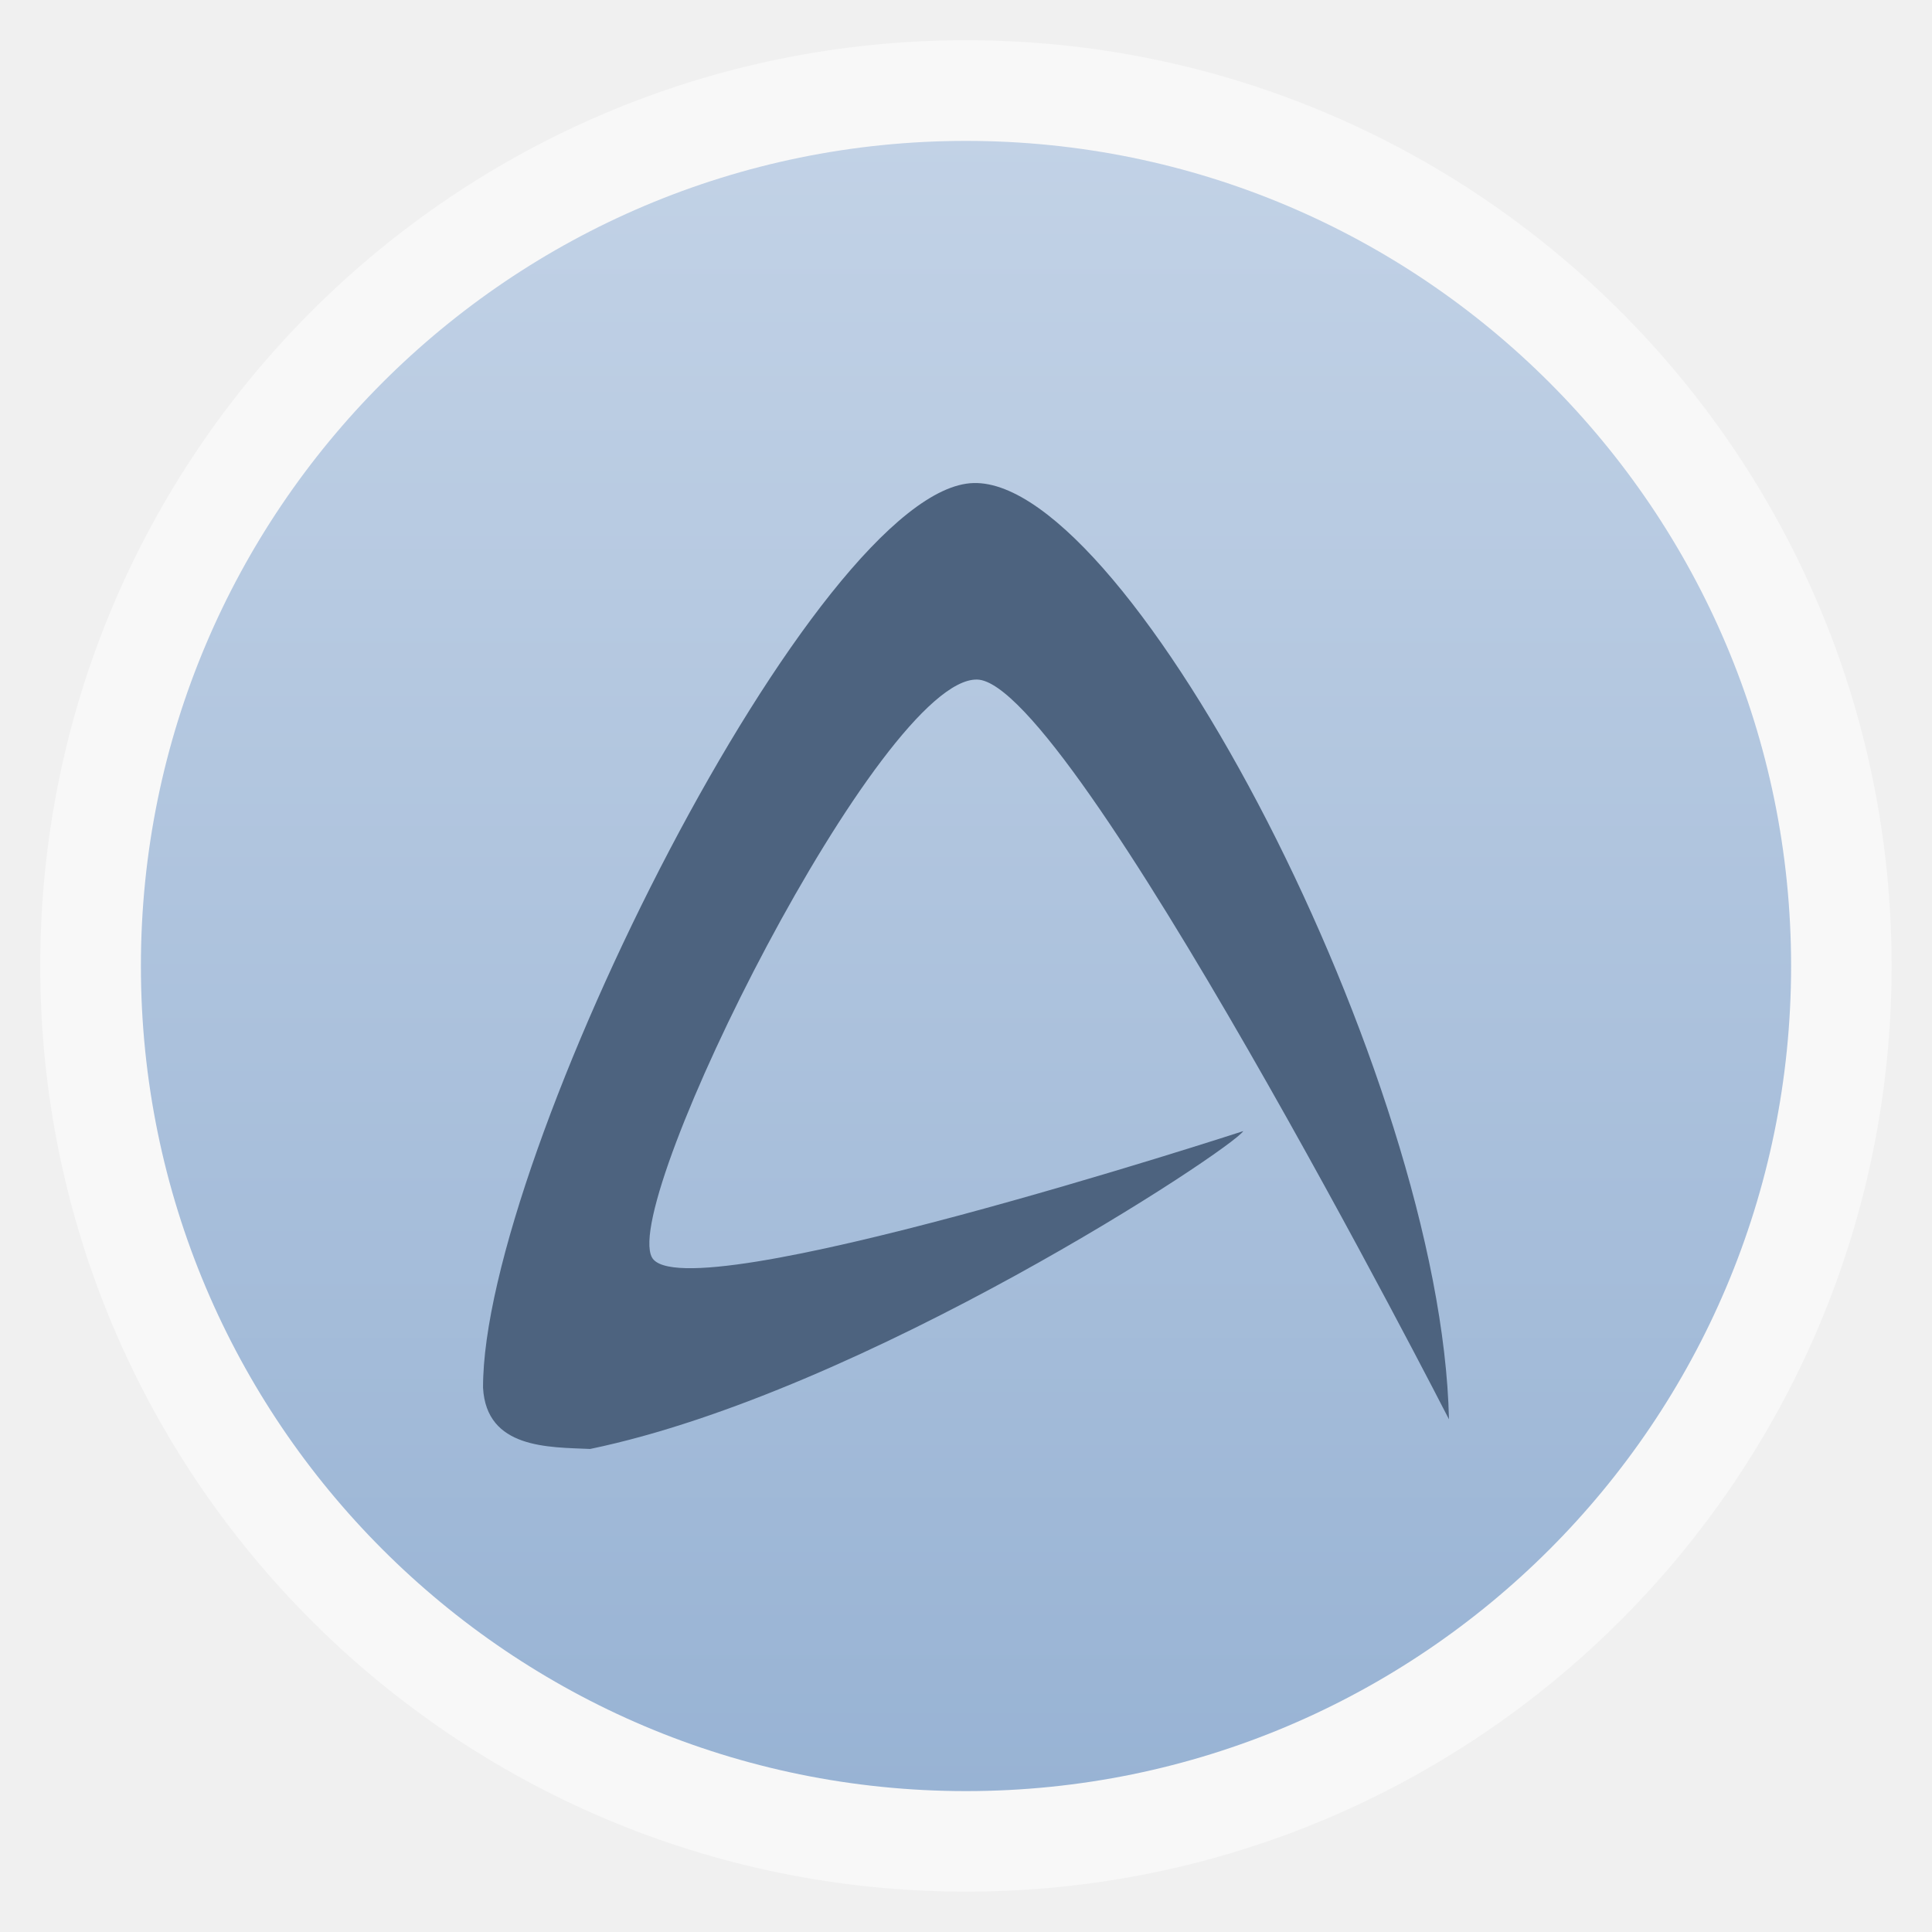
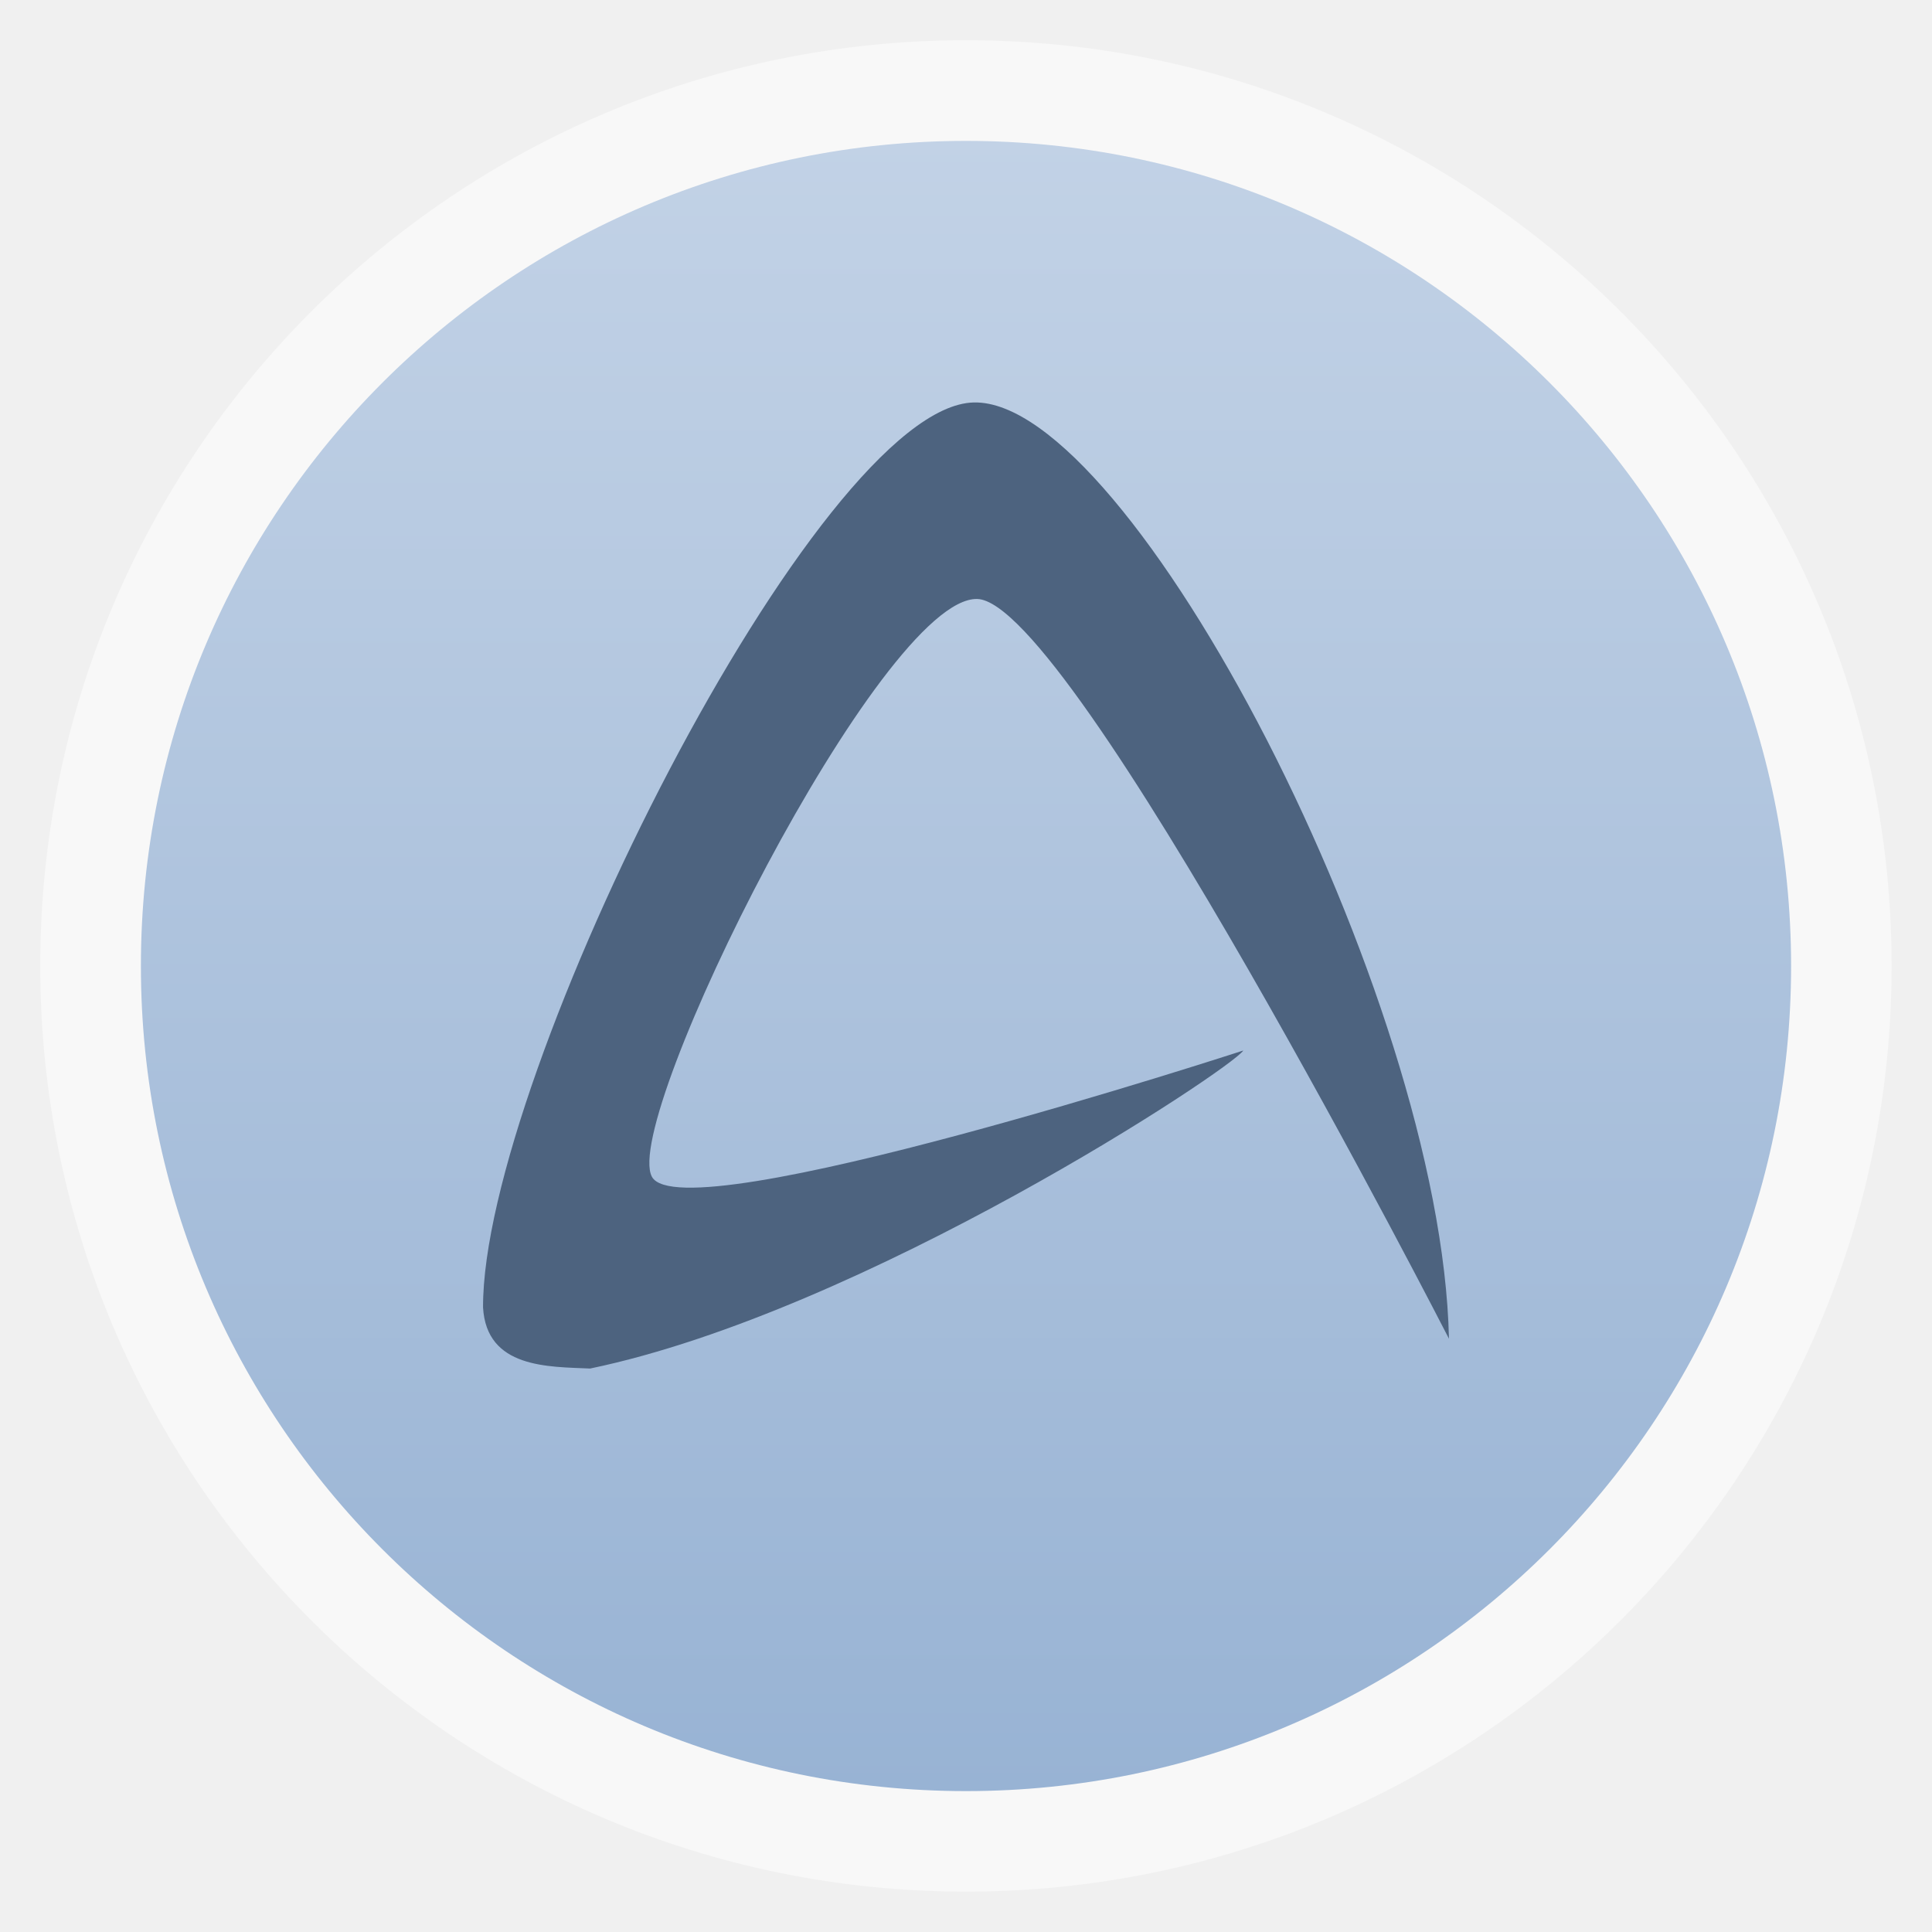
- <svg xmlns="http://www.w3.org/2000/svg" xmlns:xlink="http://www.w3.org/1999/xlink" width="48" viewBox="0 0 13.547 13.547" height="48">
-   <defs>
+ <svg xmlns="http://www.w3.org/2000/svg" xmlns:xlink="http://www.w3.org/1999/xlink" width="48" viewBox="0 0 13.547 13.547" height="48" id="svg2" version="1.1">
+   <defs id="defs4">
    <linearGradient id="linearGradient4460">
-       <stop offset="0" style="stop-color:#98b3d4" />
-       <stop offset="1" style="stop-color:#c2d2e6" />
+       <stop offset="0" style="stop-color:#98b3d4" id="stop7" />
+       <stop offset="1" style="stop-color:#c2d2e6" id="stop9" />
    </linearGradient>
-     <linearGradient gradientTransform="matrix(1.07893 0 0 1.07893 -130.9204 -288.5586)" xlink:href="#linearGradient4460" id="linearGradient3005" y1="279.096" y2="268.33" gradientUnits="userSpaceOnUse" x2="0" />
+     <linearGradient gradientTransform="matrix(1.07893,0,0,1.07893,-130.9204,-288.5586)" xlink:href="#linearGradient4460" id="linearGradient3005" y1="279.096" y2="268.33" gradientUnits="userSpaceOnUse" x2="0" />
+     <linearGradient xlink:href="#linearGradient4460" id="linearGradient3003" gradientUnits="userSpaceOnUse" gradientTransform="matrix(1.07893,0,0,1.07893,-130.9204,-288.5586)" y1="279.096" x2="0" y2="268.33" />
  </defs>
-   <g style="fill-rule:evenodd">
-     <rect width="12.982" x=".282" y=".282" rx="6.491" height="12.982" style="opacity:.5;fill:#fff" />
-     <rect width="11.571" x=".988" y=".988" rx="5.785" height="11.571" style="fill:url(#linearGradient3005)" />
-     <path style="fill:#4d637f" d="M 3.387,9.731 C 3.383,8.106 5.734,3.411 6.828,3.387 7.375,3.374 8.195,4.414 8.885,5.757 9.574,7.1 10.134,8.747 10.16,9.952 c 0,0 -2.648,-5.172 -3.308,-5.187 C 6.18,4.748 4.354,8.408 4.571,8.816 4.783,9.214 8.718,7.931 8.718,7.931 8.633,8.061 6.065,9.76 4.138,10.16 3.847,10.147 3.411,10.16 3.387,9.731 z" />
-   </g>
+   <rect id="rect14" style="opacity:0.5;fill:#ffffff;fill-rule:evenodd" height="12.982" rx="6.491" y="0.282" x="0.282" width="12.982" />
+   <rect id="rect16" style="fill:url(#linearGradient3003);fill-rule:evenodd" height="11.571" rx="5.785" y="0.988" x="0.988" width="11.571" />
+   <path id="path18" d="M 3.387,9.167 C 3.383,7.542 5.734,2.847 6.828,2.822 7.375,2.809 8.195,3.849 8.885,5.192 9.574,6.536 10.134,8.183 10.16,9.387 c 0,0 -2.648,-5.172 -3.308,-5.187 C 6.18,4.184 4.354,7.844 4.571,8.251 4.783,8.65 8.718,7.366 8.718,7.366 8.633,7.497 6.065,9.195 4.138,9.596 c -0.291,-0.013 -0.727,0 -0.751,-0.429 z" style="fill:#4d637f;fill-rule:evenodd" />
</svg>
